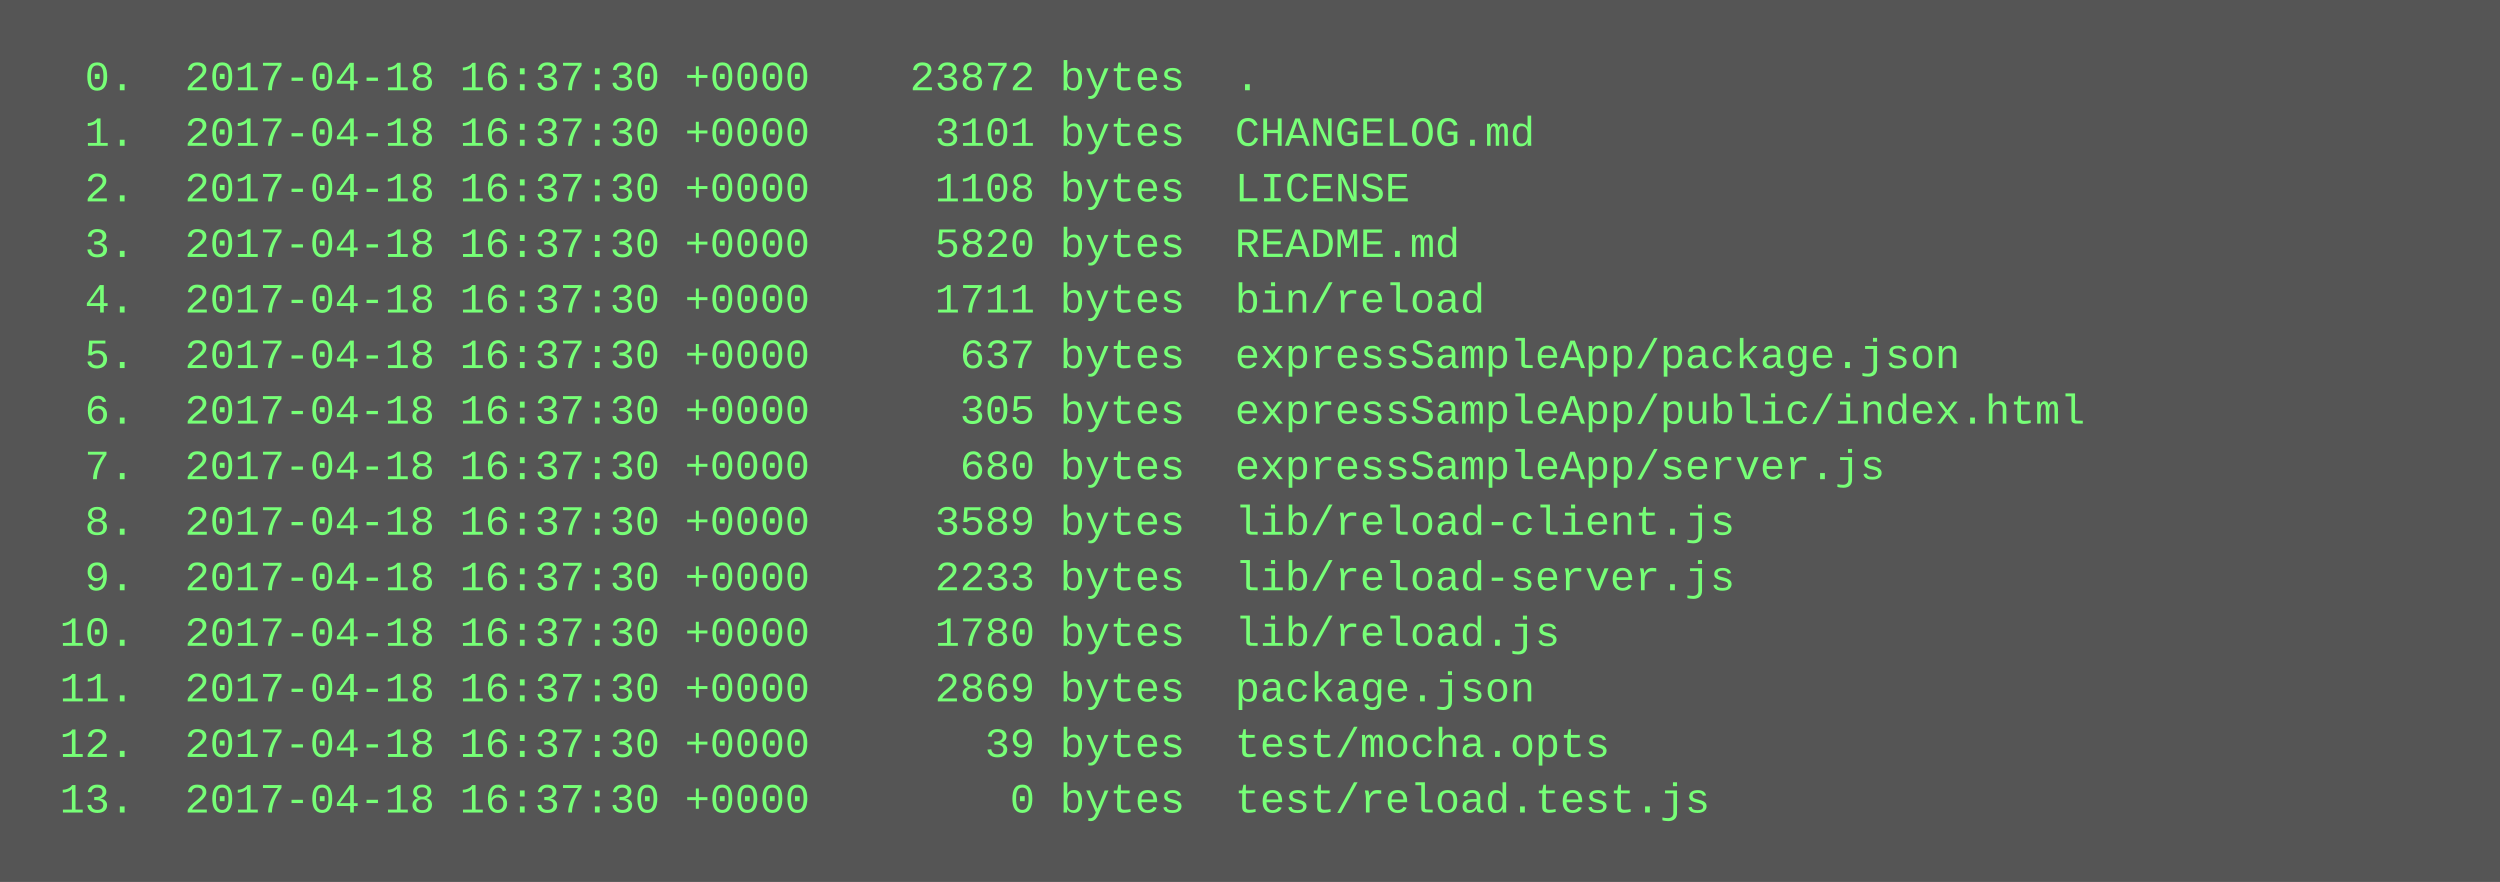
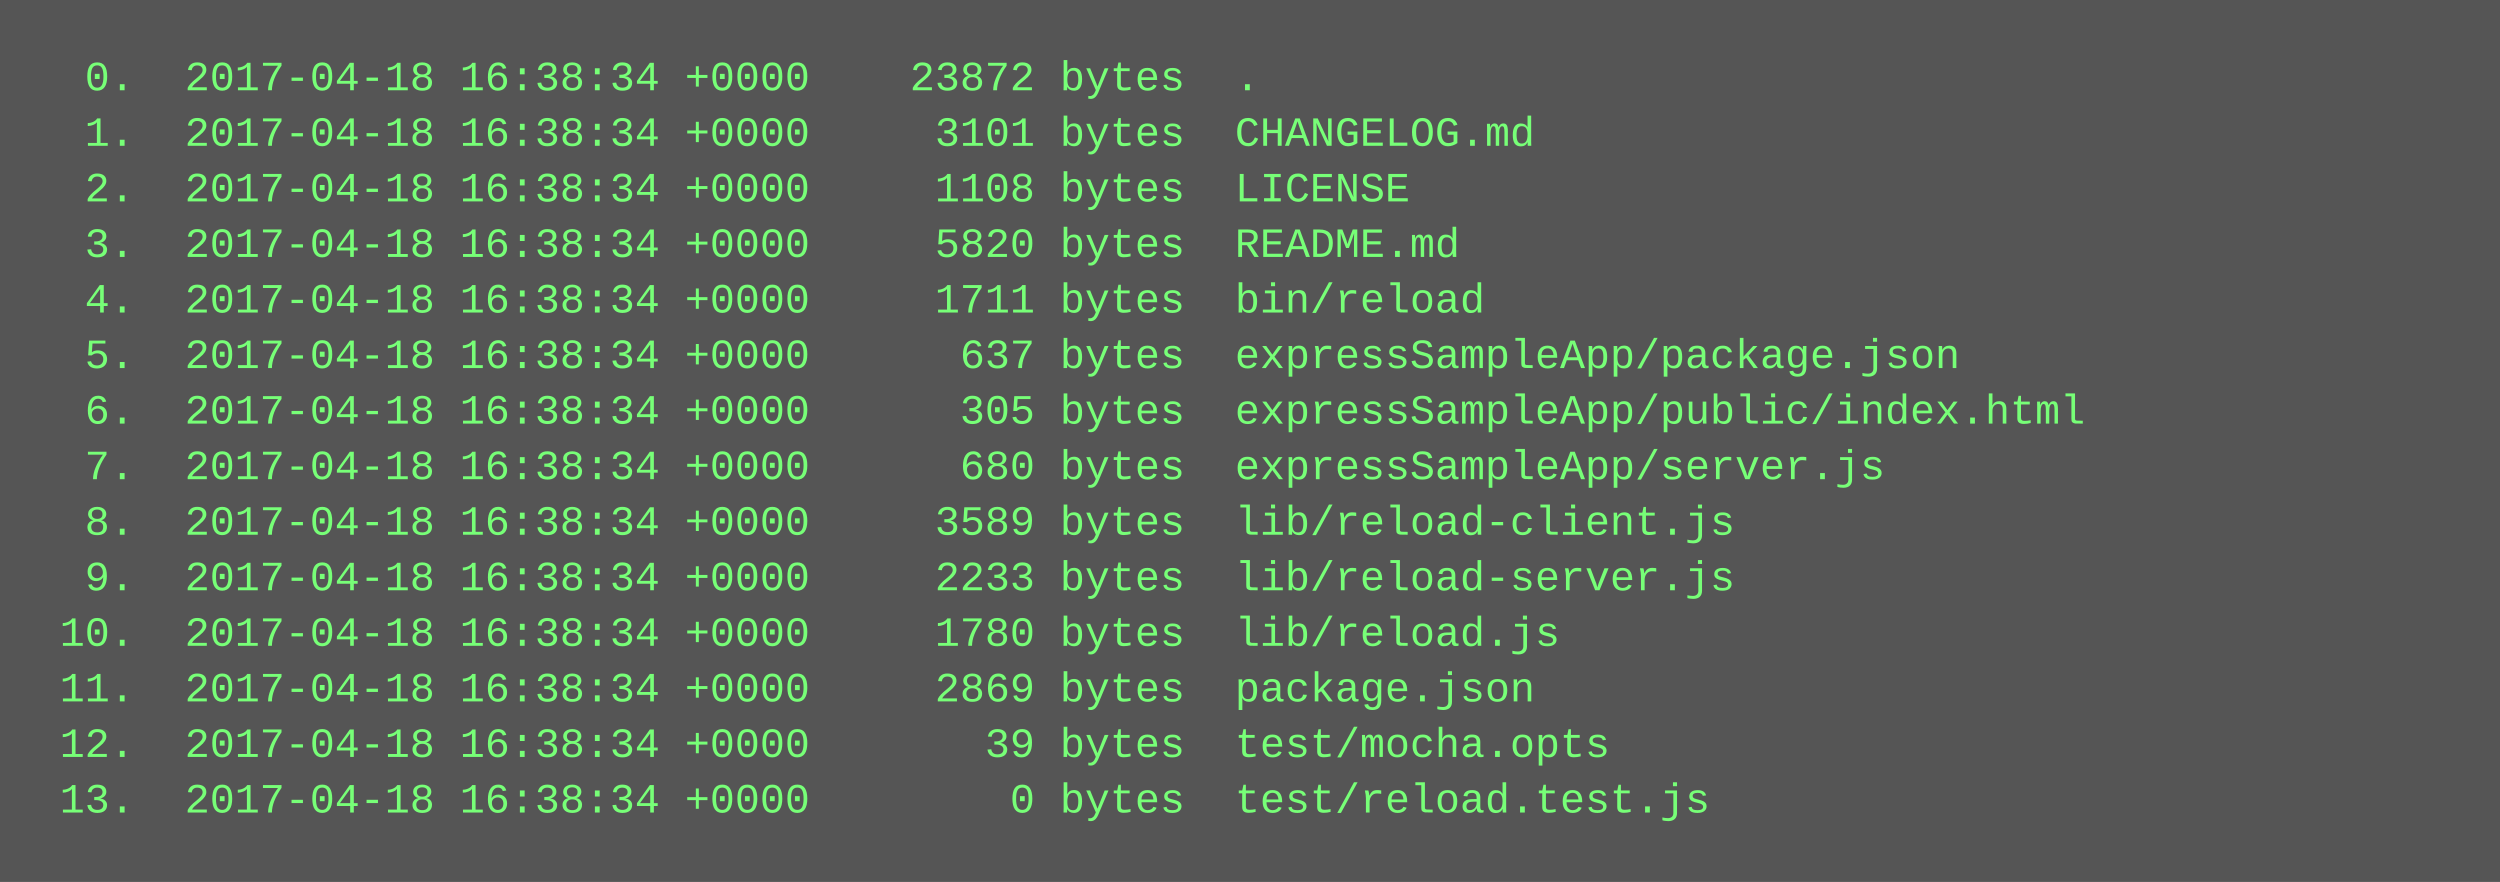
<svg xmlns="http://www.w3.org/2000/svg" height="254" width="720">
  <rect height="254" fill="#555" width="720" />
  <text fill="#7f7" font-family="Courier New" font-size="12" xml:space="preserve">
-     <tspan x="10" y="26">  0.  2017-04-18 16:37:30 +0000    23872 bytes  .</tspan>
-     <tspan x="10" y="42">  1.  2017-04-18 16:37:30 +0000     3101 bytes  CHANGELOG.md</tspan>
-     <tspan x="10" y="58">  2.  2017-04-18 16:37:30 +0000     1108 bytes  LICENSE</tspan>
-     <tspan x="10" y="74">  3.  2017-04-18 16:37:30 +0000     5820 bytes  README.md</tspan>
-     <tspan x="10" y="90">  4.  2017-04-18 16:37:30 +0000     1711 bytes  bin/reload</tspan>
-     <tspan x="10" y="106">  5.  2017-04-18 16:37:30 +0000      637 bytes  expressSampleApp/package.json</tspan>
-     <tspan x="10" y="122">  6.  2017-04-18 16:37:30 +0000      305 bytes  expressSampleApp/public/index.html</tspan>
-     <tspan x="10" y="138">  7.  2017-04-18 16:37:30 +0000      680 bytes  expressSampleApp/server.js</tspan>
-     <tspan x="10" y="154">  8.  2017-04-18 16:37:30 +0000     3589 bytes  lib/reload-client.js</tspan>
-     <tspan x="10" y="170">  9.  2017-04-18 16:37:30 +0000     2233 bytes  lib/reload-server.js</tspan>
-     <tspan x="10" y="186"> 10.  2017-04-18 16:37:30 +0000     1780 bytes  lib/reload.js</tspan>
-     <tspan x="10" y="202"> 11.  2017-04-18 16:37:30 +0000     2869 bytes  package.json</tspan>
-     <tspan x="10" y="218"> 12.  2017-04-18 16:37:30 +0000       39 bytes  test/mocha.opts</tspan>
-     <tspan x="10" y="234"> 13.  2017-04-18 16:37:30 +0000        0 bytes  test/reload.test.js</tspan>
+     <tspan x="10" y="26">  0.  2017-04-18 16:38:34 +0000    23872 bytes  .</tspan>
+     <tspan x="10" y="42">  1.  2017-04-18 16:38:34 +0000     3101 bytes  CHANGELOG.md</tspan>
+     <tspan x="10" y="58">  2.  2017-04-18 16:38:34 +0000     1108 bytes  LICENSE</tspan>
+     <tspan x="10" y="74">  3.  2017-04-18 16:38:34 +0000     5820 bytes  README.md</tspan>
+     <tspan x="10" y="90">  4.  2017-04-18 16:38:34 +0000     1711 bytes  bin/reload</tspan>
+     <tspan x="10" y="106">  5.  2017-04-18 16:38:34 +0000      637 bytes  expressSampleApp/package.json</tspan>
+     <tspan x="10" y="122">  6.  2017-04-18 16:38:34 +0000      305 bytes  expressSampleApp/public/index.html</tspan>
+     <tspan x="10" y="138">  7.  2017-04-18 16:38:34 +0000      680 bytes  expressSampleApp/server.js</tspan>
+     <tspan x="10" y="154">  8.  2017-04-18 16:38:34 +0000     3589 bytes  lib/reload-client.js</tspan>
+     <tspan x="10" y="170">  9.  2017-04-18 16:38:34 +0000     2233 bytes  lib/reload-server.js</tspan>
+     <tspan x="10" y="186"> 10.  2017-04-18 16:38:34 +0000     1780 bytes  lib/reload.js</tspan>
+     <tspan x="10" y="202"> 11.  2017-04-18 16:38:34 +0000     2869 bytes  package.json</tspan>
+     <tspan x="10" y="218"> 12.  2017-04-18 16:38:34 +0000       39 bytes  test/mocha.opts</tspan>
+     <tspan x="10" y="234"> 13.  2017-04-18 16:38:34 +0000        0 bytes  test/reload.test.js</tspan>
  </text>
</svg>
